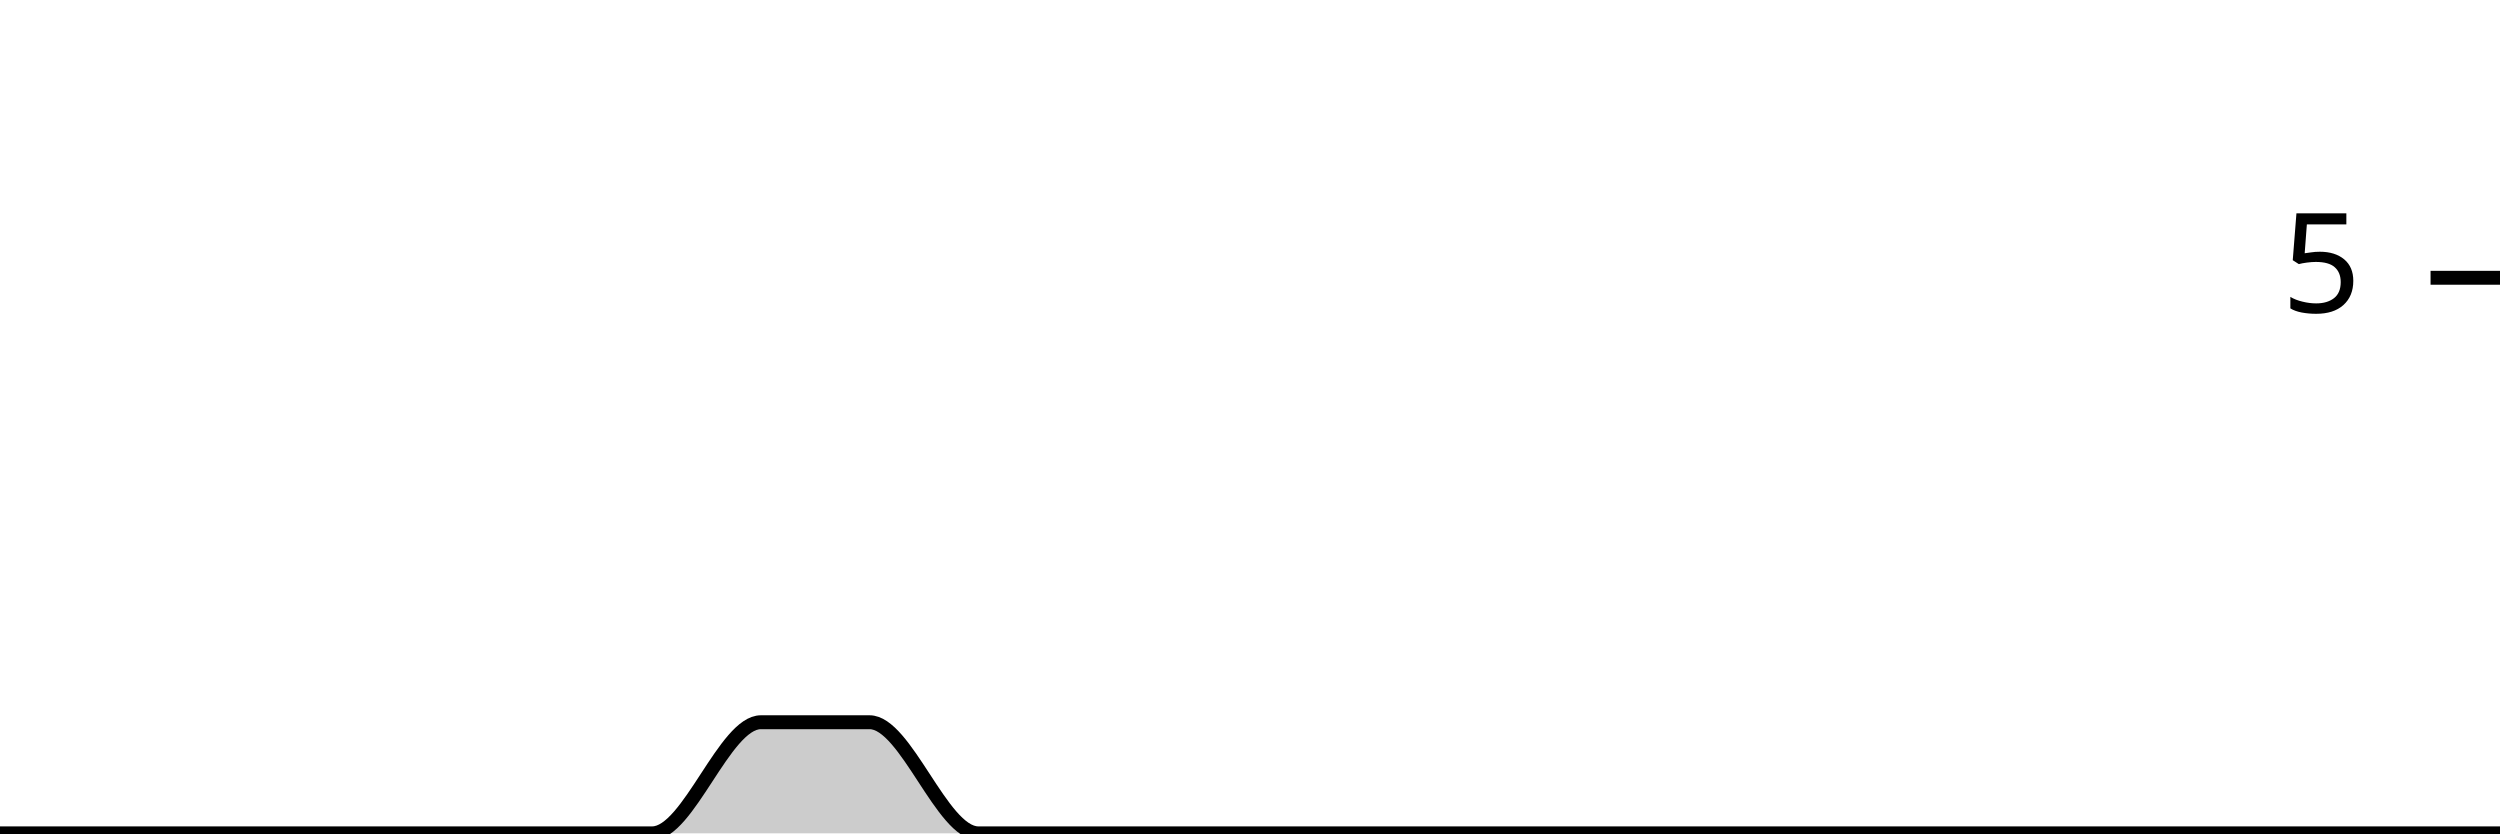
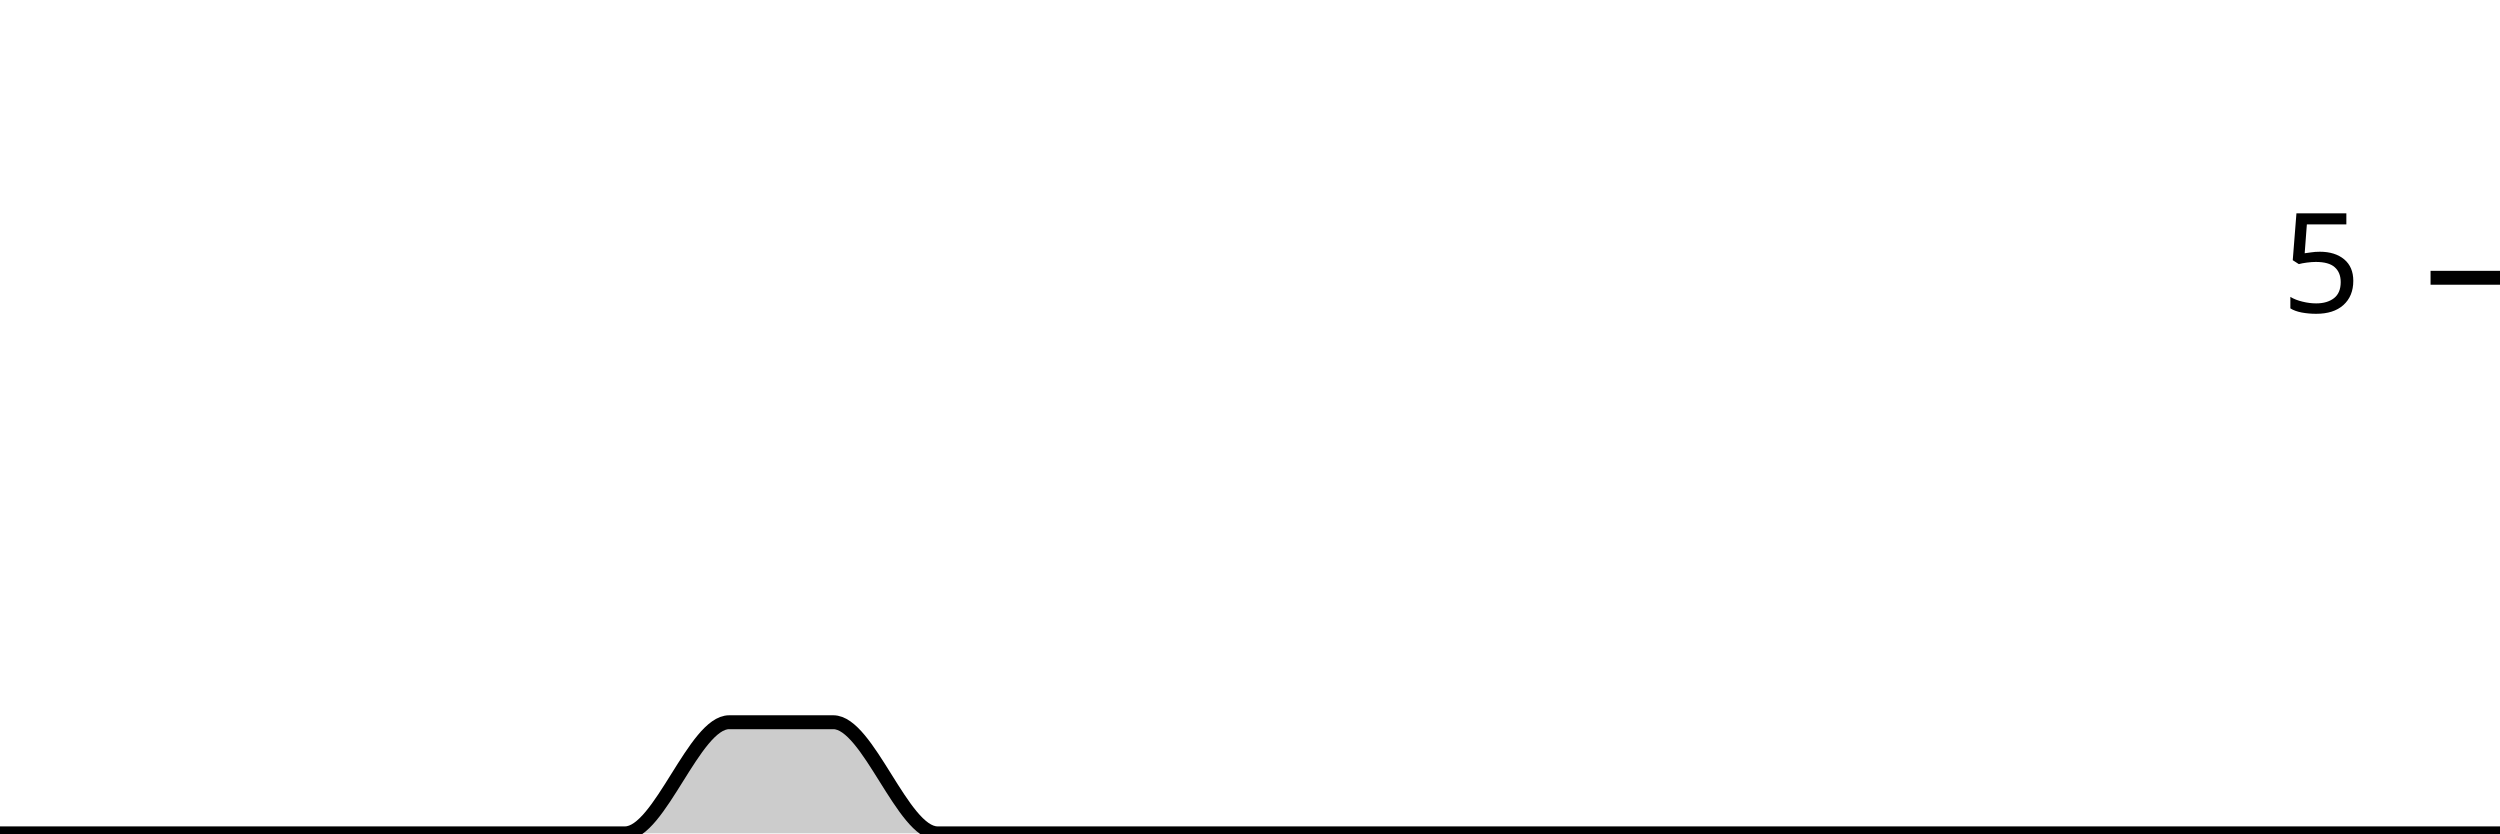
<svg xmlns="http://www.w3.org/2000/svg" viewBox="0 0 180 60">
  <g transform="translate(0,20)">
-     <path class="area" fill="rgba(0, 0, 0, 0.2)" d="M0,40C2.609,40,5.217,40,7.826,40C10.435,40,13.043,40,15.652,40C18.261,40,20.87,40,23.478,40C26.087,40,28.696,40,31.304,40C33.913,40,36.522,40,39.13,40C41.739,40,44.348,40,46.957,40C49.565,40,52.174,32,54.783,32C57.391,32,60,32,62.609,32C65.217,32,67.826,40,70.435,40C73.043,40,75.652,40,78.261,40C80.87,40,83.478,40,86.087,40C88.696,40,91.304,40,93.913,40C96.522,40,99.13,40,101.739,40C104.348,40,106.957,40,109.565,40C112.174,40,114.783,40,117.391,40C120,40,122.609,40,125.217,40C127.826,40,130.435,40,133.043,40C135.652,40,138.261,40,140.87,40C143.478,40,146.087,40,148.696,40C151.304,40,153.913,40,156.522,40C159.13,40,161.739,40,164.348,40C166.957,40,169.565,40,172.174,40C174.783,40,177.391,40,180,40L180,40C177.391,40,174.783,40,172.174,40C169.565,40,166.957,40,164.348,40C161.739,40,159.13,40,156.522,40C153.913,40,151.304,40,148.696,40C146.087,40,143.478,40,140.87,40C138.261,40,135.652,40,133.043,40C130.435,40,127.826,40,125.217,40C122.609,40,120,40,117.391,40C114.783,40,112.174,40,109.565,40C106.957,40,104.348,40,101.739,40C99.13,40,96.522,40,93.913,40C91.304,40,88.696,40,86.087,40C83.478,40,80.87,40,78.261,40C75.652,40,73.043,40,70.435,40C67.826,40,65.217,40,62.609,40C60,40,57.391,40,54.783,40C52.174,40,49.565,40,46.957,40C44.348,40,41.739,40,39.13,40C36.522,40,33.913,40,31.304,40C28.696,40,26.087,40,23.478,40C20.87,40,18.261,40,15.652,40C13.043,40,10.435,40,7.826,40C5.217,40,2.609,40,0,40Z" />
-     <path class="line" stroke="black" fill="none" d="M0,40C2.609,40,5.217,40,7.826,40C10.435,40,13.043,40,15.652,40C18.261,40,20.87,40,23.478,40C26.087,40,28.696,40,31.304,40C33.913,40,36.522,40,39.13,40C41.739,40,44.348,40,46.957,40C49.565,40,52.174,32,54.783,32C57.391,32,60,32,62.609,32C65.217,32,67.826,40,70.435,40C73.043,40,75.652,40,78.261,40C80.87,40,83.478,40,86.087,40C88.696,40,91.304,40,93.913,40C96.522,40,99.13,40,101.739,40C104.348,40,106.957,40,109.565,40C112.174,40,114.783,40,117.391,40C120,40,122.609,40,125.217,40C127.826,40,130.435,40,133.043,40C135.652,40,138.261,40,140.87,40C143.478,40,146.087,40,148.696,40C151.304,40,153.913,40,156.522,40C159.13,40,161.739,40,164.348,40C166.957,40,169.565,40,172.174,40C174.783,40,177.391,40,180,40" />
+     <path class="area" fill="rgba(0, 0, 0, 0.2)" d="M0,40C2.5,40,5,40,7.5,40C10,40,12.5,40,15,40C17.5,40,20,40,22.5,40C25,40,27.5,40,30,40C32.5,40,35,40,37.5,40C40,40,42.5,40,45,40C47.5,40,50,32,52.5,32C55,32,57.5,32,60,32C62.5,32,65,40,67.5,40C70,40,72.5,40,75,40C77.5,40,80,40,82.5,40C85,40,87.5,40,90,40C92.5,40,95,40,97.5,40C100,40,102.5,40,105,40C107.5,40,110,40,112.5,40C115,40,117.5,40,120,40C122.5,40,125,40,127.5,40C130,40,132.5,40,135,40C137.5,40,140,40,142.5,40C145,40,147.5,40,150,40C152.5,40,155,40,157.5,40C160,40,162.5,40,165,40C167.5,40,170,40,172.5,40C175,40,177.5,40,180,40L180,40C177.5,40,175,40,172.5,40C170,40,167.5,40,165,40C162.5,40,160,40,157.5,40C155,40,152.5,40,150,40C147.5,40,145,40,142.5,40C140,40,137.5,40,135,40C132.5,40,130,40,127.5,40C125,40,122.5,40,120,40C117.5,40,115,40,112.5,40C110,40,107.5,40,105,40C102.5,40,100,40,97.5,40C95,40,92.5,40,90,40C87.5,40,85,40,82.5,40C80,40,77.5,40,75,40C72.5,40,70,40,67.5,40C65,40,62.5,40,60,40C57.5,40,55,40,52.5,40C50,40,47.5,40,45,40C42.5,40,40,40,37.5,40C35,40,32.5,40,30,40C27.5,40,25,40,22.5,40C20,40,17.5,40,15,40C12.5,40,10,40,7.5,40C5,40,2.5,40,0,40Z" />
+     <path class="line" stroke="black" fill="none" d="M0,40C2.5,40,5,40,7.5,40C10,40,12.5,40,15,40C17.5,40,20,40,22.5,40C25,40,27.5,40,30,40C32.5,40,35,40,37.5,40C40,40,42.5,40,45,40C47.5,40,50,32,52.5,32C55,32,57.5,32,60,32C62.5,32,65,40,67.5,40C70,40,72.5,40,75,40C77.5,40,80,40,82.5,40C85,40,87.5,40,90,40C92.5,40,95,40,97.5,40C100,40,102.5,40,105,40C107.5,40,110,40,112.5,40C115,40,117.5,40,120,40C122.5,40,125,40,127.5,40C130,40,132.5,40,135,40C137.5,40,140,40,142.5,40C145,40,147.5,40,150,40C152.5,40,155,40,157.5,40C160,40,162.5,40,165,40C167.5,40,170,40,172.5,40C175,40,177.5,40,180,40" />
    <path class="axis-ceiling" stroke-width="1" stroke="black" fill="none" d="M175,0L180,0" />
    <text class="axis-ceiling-label" font-family="sans-serif" text-anchor="end" font-size="10px" x="170" y="2.5">5</text>
  </g>
</svg>
